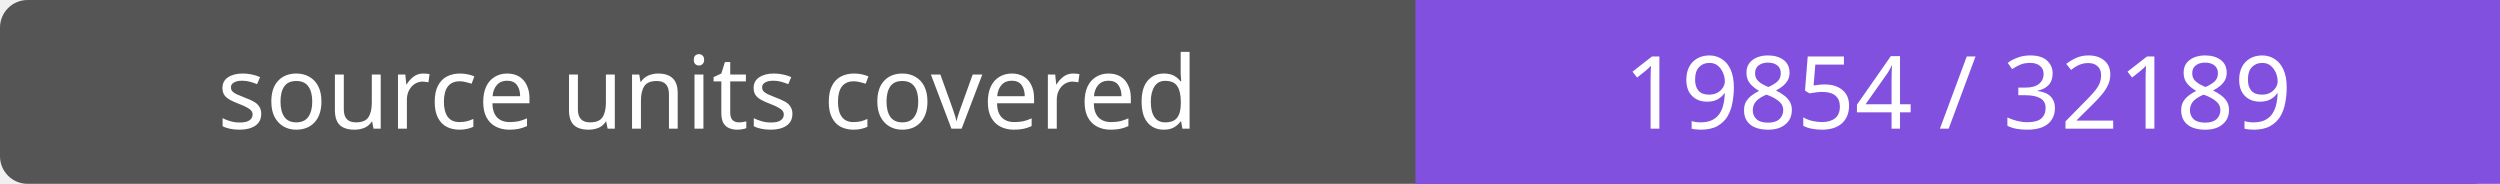
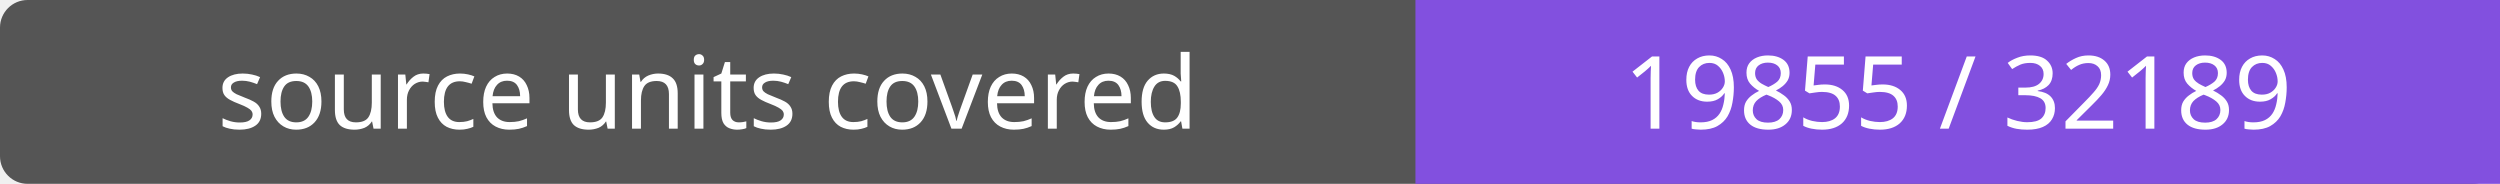
- <svg xmlns="http://www.w3.org/2000/svg" width="272" height="20" role="img" aria-label="source units covered: 19854 / 32189">
+ <svg xmlns="http://www.w3.org/2000/svg" width="272" height="20" role="img" aria-label="source units covered: 19855 / 32189">
  <rect width="272" height="20" rx="3" fill="#555" />
  <path fill="#8250df" d="M154 0h118v20H154z" />
  <g fill="#fff" text-anchor="middle" font-family="Verdana,sans-serif" font-size="11">
    <text x="77.0" y="14">source units covered</text>
-     <text x="213.0" y="14">19854 / 32189</text>
+     <text x="213.0" y="14">19855 / 32189</text>
  </g>
</svg>
